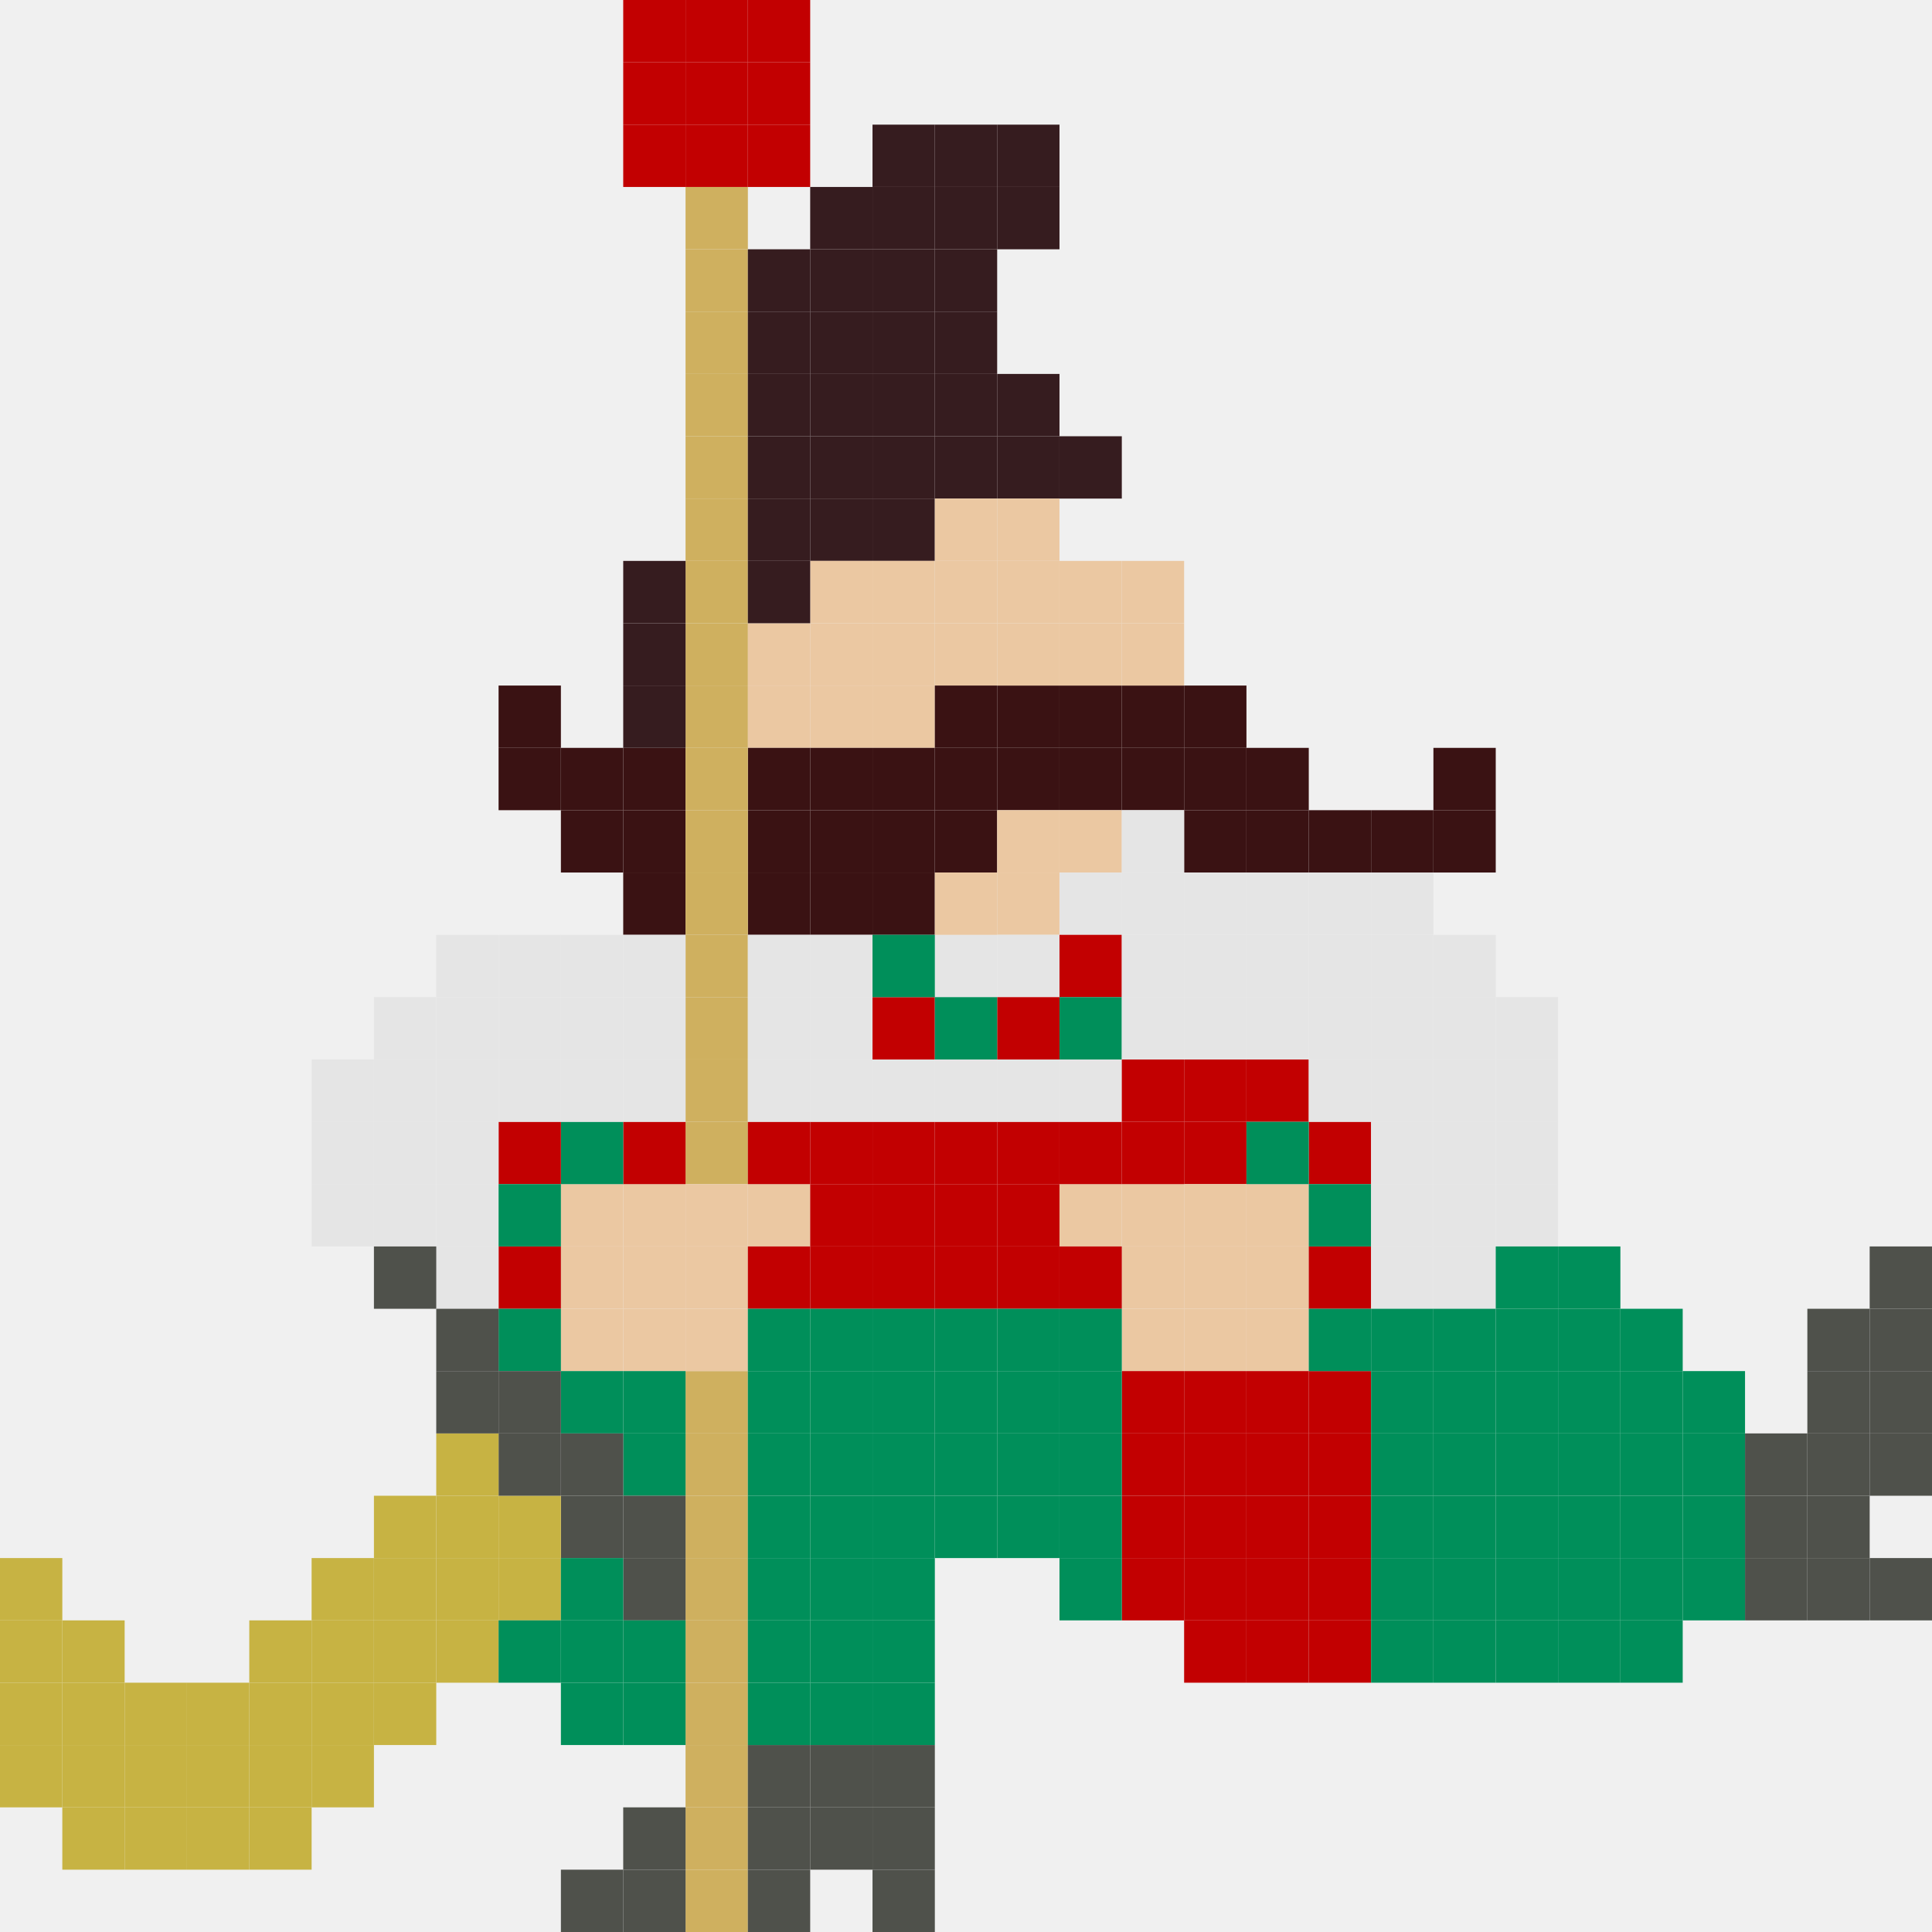
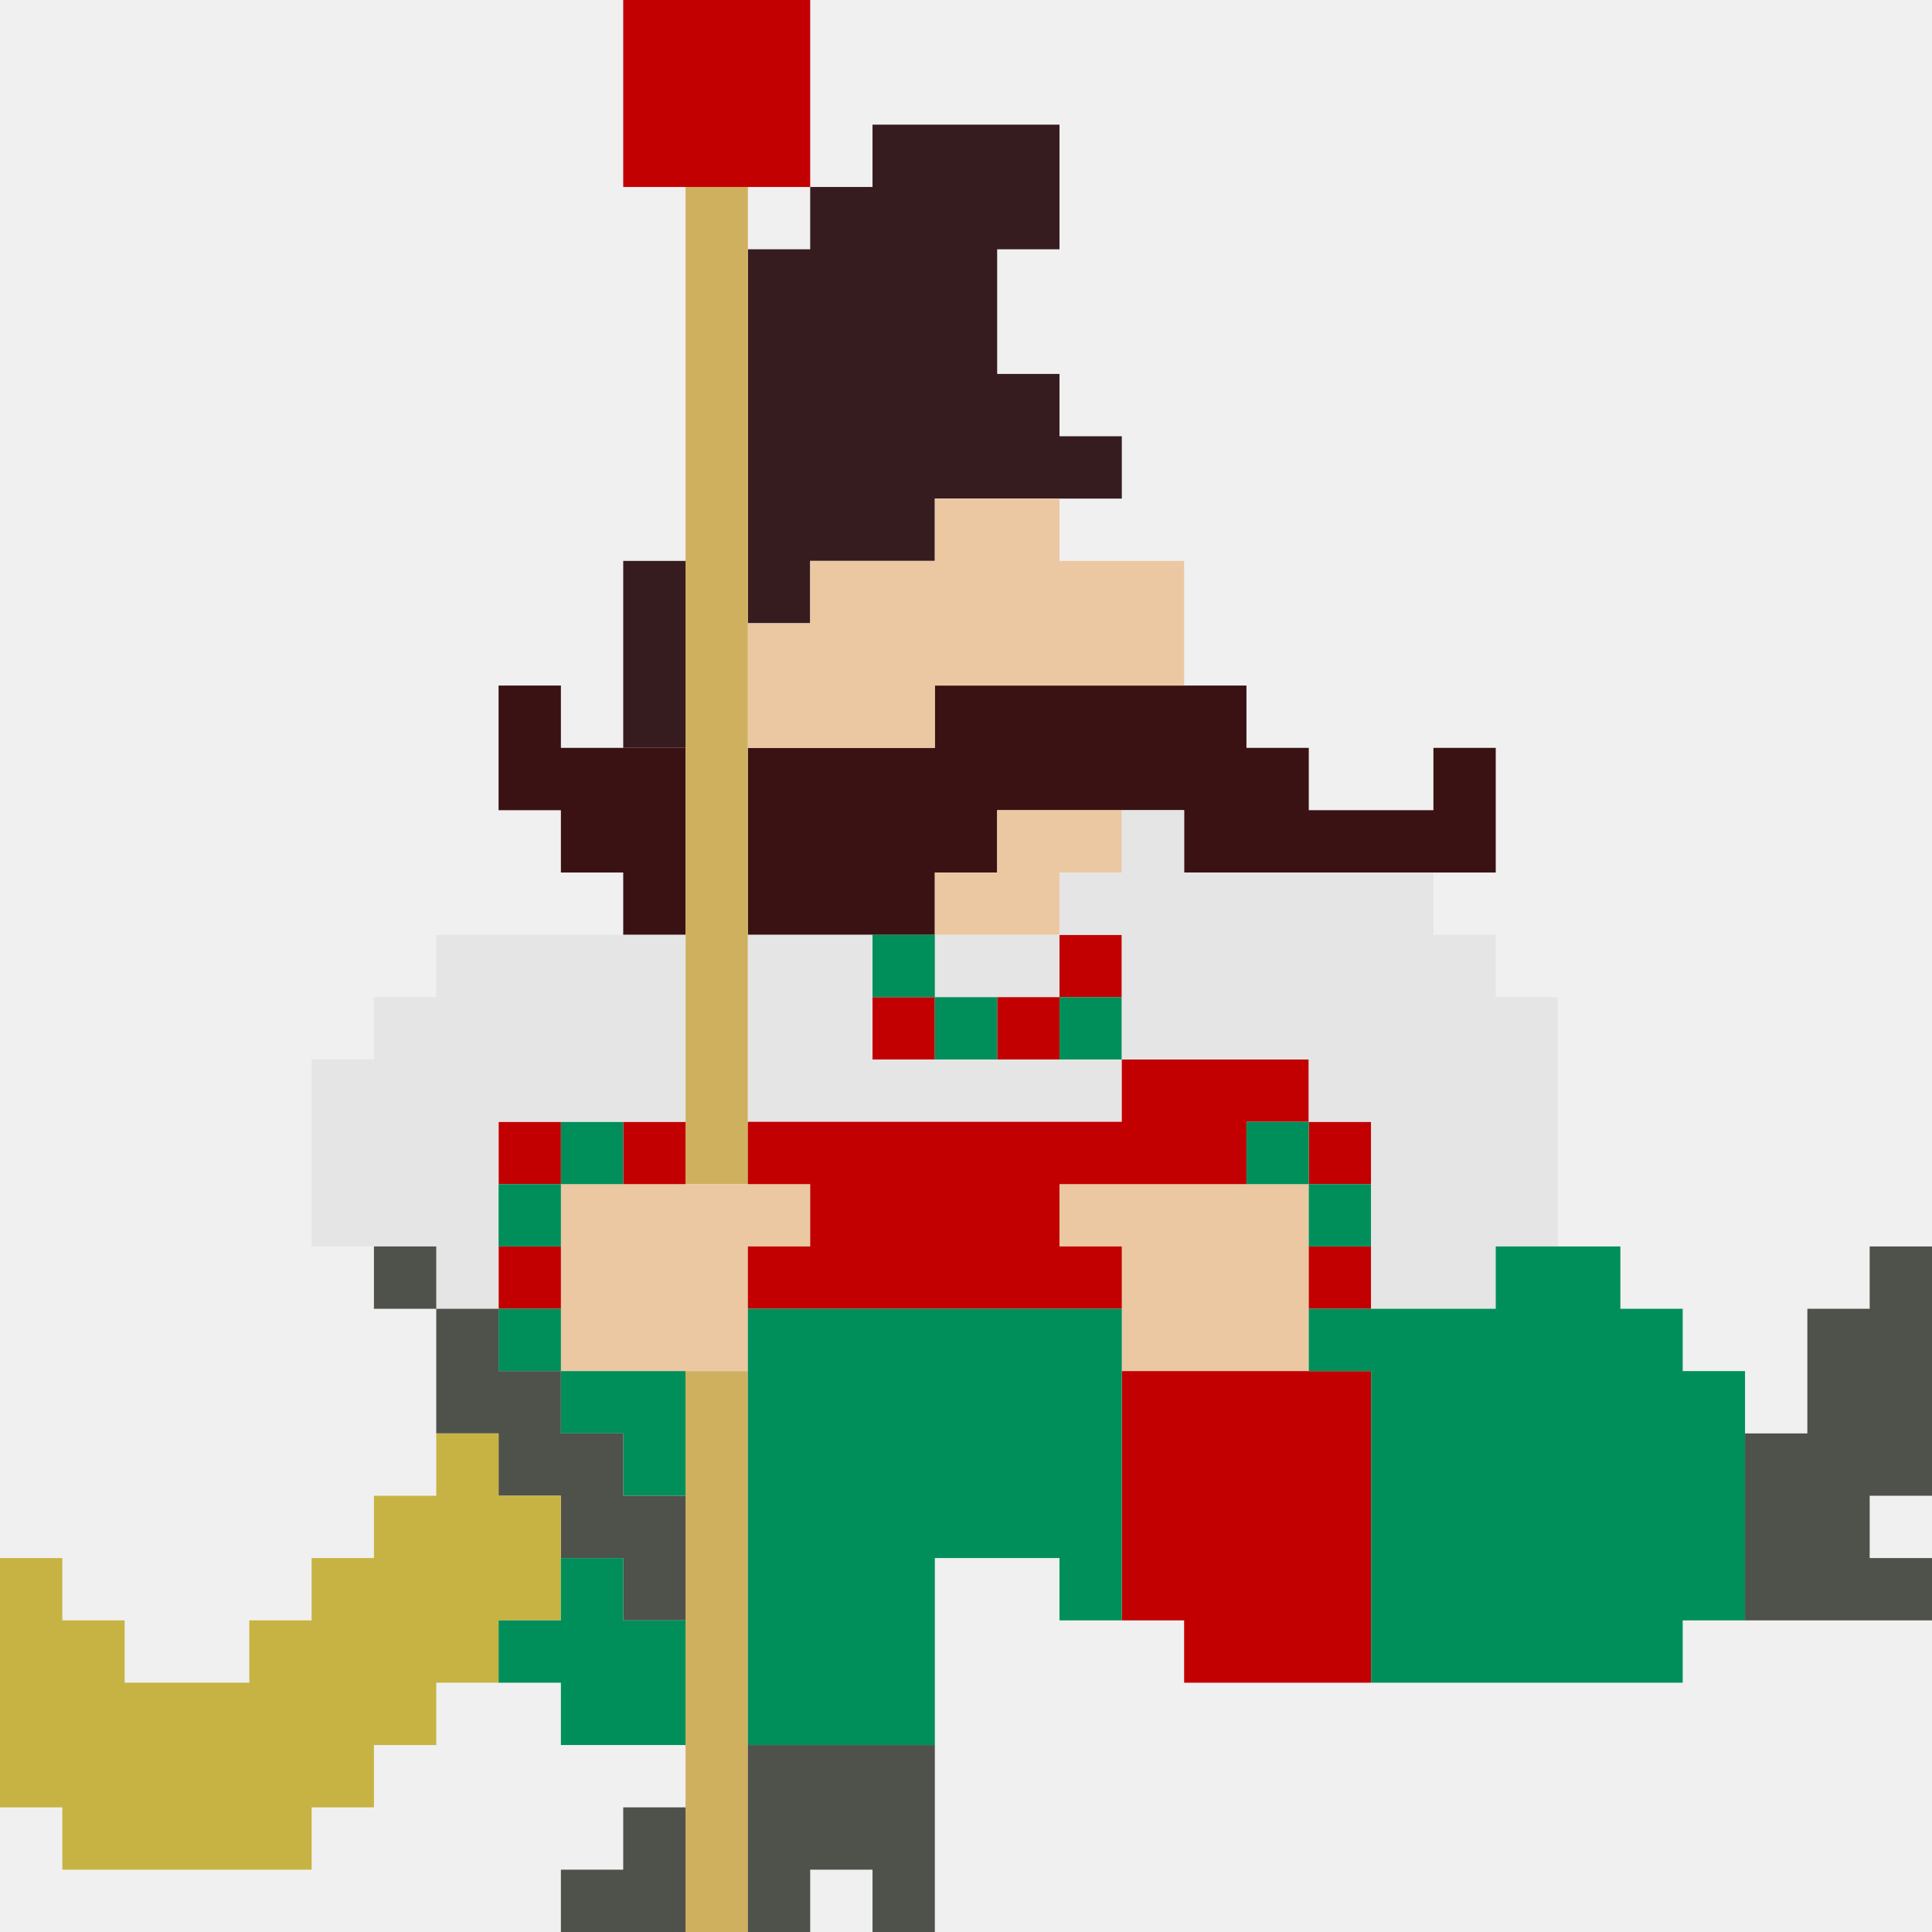
- <svg xmlns="http://www.w3.org/2000/svg" width="310" height="310" viewBox="0 0 310 310" fill="none">
-   <g clip-path="url(#clip0_39_2027)">
-     <mask id="mask0_39_2027" style="mask-type:luminance" maskUnits="userSpaceOnUse" x="0" y="0" width="310" height="310">
-       <path d="M0 0H310V310H0V0Z" fill="white" />
-     </mask>
-     <g mask="url(#mask0_39_2027)">
-       <path d="M160 20H170V30H160V20Z" fill="#361C1F" />
-       <path d="M160 30H170V40H160V30Z" fill="#361C1F" />
-       <path d="M150 40H160V50H150V40Z" fill="#361C1F" />
-       <path d="M150 50H160V60H150V50Z" fill="#361C1F" />
-       <path d="M150 60H160V70H150V60Z" fill="#361C1F" />
-       <path d="M160 60H170V70H160V60Z" fill="#361C1F" />
-       <path d="M150 70H160V80H150V70Z" fill="#361C1F" />
-       <path d="M140 80H150V90H140V80Z" fill="#361C1F" />
-       <path d="M160 70H170V80H160V70Z" fill="#361C1F" />
-       <path d="M170 70H180V80H170V70Z" fill="#361C1F" />
-       <path d="M150 20H160V30H150V20Z" fill="#361C1F" />
-       <path d="M150 30H160V40H150V30Z" fill="#361C1F" />
-       <path d="M140 40H150V50H140V40Z" fill="#361C1F" />
-       <path d="M140 50H150V60H140V50Z" fill="#361C1F" />
-       <path d="M140 60H150V70H140V60Z" fill="#361C1F" />
-       <path d="M140 70H150V80H140V70Z" fill="#361C1F" />
-       <path d="M140 20H150V30H140V20Z" fill="#361C1F" />
-       <path d="M140 30H150V40H140V30Z" fill="#361C1F" />
-       <path d="M130 30H140V40H130V30Z" fill="#361C1F" />
-       <path d="M130 40H140V50H130V40Z" fill="#361C1F" />
-       <path d="M130 50H140V60H130V50Z" fill="#361C1F" />
-       <path d="M130 60H140V70H130V60Z" fill="#361C1F" />
-       <path d="M130 70H140V80H130V70Z" fill="#361C1F" />
-       <path d="M130 80H140V90H130V80Z" fill="#361C1F" />
-       <path d="M130 90H140V100H130V90Z" fill="#EBC8A2" />
-       <path d="M130 100H140V110H130V100Z" fill="#EBC8A2" />
-       <path d="M120 100H130V110H120V100Z" fill="#EBC8A2" />
-       <path d="M130 110H140V120H130V110Z" fill="#EBC8A2" />
-       <path d="M120 110H130V120H120V110Z" fill="#EBC8A2" />
-       <path d="M140 90H150V100H140V90Z" fill="#EBC8A2" />
-       <path d="M140 100H150V110H140V100Z" fill="#EBC8A2" />
-       <path d="M140 110H150V120H140V110Z" fill="#EBC8A2" />
-       <path d="M150 90H160V100H150V90Z" fill="#EBC8A2" />
-       <path d="M150 100H160V110H150V100Z" fill="#EBC8A2" />
-       <path d="M150 110H160V120H150V110Z" fill="#3A1213" />
-       <path d="M150 120H160V130H150V120Z" fill="#3A1213" />
-       <path d="M150 130H160V140H150V130Z" fill="#3A1213" />
-       <path d="M140 120H150V130H140V120Z" fill="#3A1213" />
-       <path d="M130 120H140V130H130V120Z" fill="#3A1213" />
-       <path d="M120 120H130V130H120V120Z" fill="#3A1213" />
-       <path d="M100 130H110V140H100V130Z" fill="#3A1213" />
-       <path d="M100 120H110V130H100V120Z" fill="#3A1213" />
-       <path d="M140 130H150V140H140V130Z" fill="#3A1213" />
-       <path d="M140 140H150V150H140V140Z" fill="#3A1213" />
-       <path d="M130 130H140V140H130V130Z" fill="#3A1213" />
-       <path d="M130 140H140V150H130V140Z" fill="#3A1213" />
-       <path d="M120 130H130V140H120V130Z" fill="#3A1213" />
-       <path d="M100 140H110V150H100V140Z" fill="#3A1213" />
-       <path d="M90 130H100V140H90V130Z" fill="#3A1213" />
-       <path d="M90 120H100V130H90V120Z" fill="#3A1213" />
-       <path d="M80 120H90V130H80V120Z" fill="#3A1213" />
-       <path d="M80 110H90V120H80V110Z" fill="#3A1213" />
-       <path d="M120 140H130V150H120V140Z" fill="#3A1213" />
-       <path d="M110 140H120V150H110V140Z" fill="#CFB05F" />
-       <path d="M110 170H120V180H110V170Z" fill="#CFB05F" />
-       <path d="M110 180H120V190H110V180Z" fill="#CFB05F" />
-       <path d="M110 220H120V230H110V220Z" fill="#CFB05F" />
-       <path d="M110 230H120V240H110V230Z" fill="#CFB05F" />
-       <path d="M110 240H120V250H110V240Z" fill="#CFB05F" />
-       <path d="M110 250H120V260H110V250Z" fill="#CFB05F" />
-       <path d="M110 260H120V270H110V260Z" fill="#CFB05F" />
-       <path d="M110 270H120V280H110V270Z" fill="#CFB05F" />
-       <path d="M110 280H120V290H110V280Z" fill="#CFB05F" />
-       <path d="M110 290H120V300H110V290Z" fill="#CFB05F" />
-       <path d="M110 300H120V310H110V300Z" fill="#CFB05F" />
-       <path d="M110 130H120V140H110V130Z" fill="#CFB05F" />
-       <path d="M110 160H120V170H110V160Z" fill="#CFB05F" />
-       <path d="M110 120H120V130H110V120Z" fill="#CFB05F" />
-       <path d="M110 150H120V160H110V150Z" fill="#CFB05F" />
-       <path d="M110 110H120V120H110V110Z" fill="#CFB05F" />
-       <path d="M110 100H120V110H110V100Z" fill="#CFB05F" />
-       <path d="M110 60H120V70H110V60Z" fill="#CFB05F" />
-       <path d="M110 90H120V100H110V90Z" fill="#CFB05F" />
-       <path d="M110 50H120V60H110V50Z" fill="#CFB05F" />
-       <path d="M110 80H120V90H110V80Z" fill="#CFB05F" />
-       <path d="M110 40H120V50H110V40Z" fill="#CFB05F" />
-       <path d="M110 70H120V80H110V70Z" fill="#CFB05F" />
-       <path d="M110 30H120V40H110V30Z" fill="#CFB05F" />
-       <path d="M110 20H120V30H110V20Z" fill="#C20001" />
-       <path d="M110 10H120V20H110V10Z" fill="#C20001" />
-       <path d="M110 0H120V10H110V0Z" fill="#C20001" />
-       <path d="M120 10H130V20H120V10Z" fill="#C20001" />
-       <path d="M120 20H130V30H120V20Z" fill="#C20001" />
-       <path d="M120 0H130V10H120V0Z" fill="#C20001" />
-       <path d="M100 10H110V20H100V10Z" fill="#C20001" />
-       <path d="M100 20H110V30H100V20Z" fill="#C20001" />
-       <path d="M100 0H110V10H100V0Z" fill="#C20001" />
-       <path d="M160 110H170V120H160V110Z" fill="#3A1213" />
-       <path d="M160 120H170V130H160V120Z" fill="#3A1213" />
-       <path d="M170 110H180V120H170V110Z" fill="#3A1213" />
-       <path d="M180 110H190V120H180V110Z" fill="#3A1213" />
-       <path d="M190 110H200V120H190V110Z" fill="#3A1213" />
-       <path d="M180 120H190V130H180V120Z" fill="#3A1213" />
-       <path d="M170 120H180V130H170V120Z" fill="#3A1213" />
-       <path d="M190 120H200V130H190V120Z" fill="#3A1213" />
-       <path d="M190 130H200V140H190V130Z" fill="#3A1213" />
-       <path d="M200 120H210V130H200V120Z" fill="#3A1213" />
-       <path d="M200 130H210V140H200V130Z" fill="#3A1213" />
-       <path d="M210 130H220V140H210V130Z" fill="#3A1213" />
-       <path d="M220 130H230V140H220V130Z" fill="#3A1213" />
-       <path d="M230 130H240V140H230V130Z" fill="#3A1213" />
-       <path d="M230 120H240V130H230V120Z" fill="#3A1213" />
-       <path d="M150 80H160V90H150V80Z" fill="#EBC8A2" />
-       <path d="M160 90H170V100H160V90Z" fill="#EBC8A2" />
-       <path d="M160 100H170V110H160V100Z" fill="#EBC8A2" />
-       <path d="M160 80H170V90H160V80Z" fill="#EBC8A2" />
-       <path d="M170 90H180V100H170V90Z" fill="#EBC8A2" />
-       <path d="M170 100H180V110H170V100Z" fill="#EBC8A2" />
-       <path d="M170 130H180V140H170V130Z" fill="#EBC8A2" />
-       <path d="M160 130H170V140H160V130Z" fill="#EBC8A2" />
-       <path d="M160 140H170V150H160V140Z" fill="#EBC8A2" />
-       <path d="M190 180H200V190H190V180Z" fill="#C20001" />
-       <path d="M190 190H200V200H190V190Z" fill="#EBC8A2" />
-       <path d="M200 190H210V200H200V190Z" fill="#EBC8A2" />
-       <path d="M190 200H200V210H190V200Z" fill="#EBC8A2" />
-       <path d="M200 200H210V210H200V200Z" fill="#EBC8A2" />
-       <path d="M190 210H200V220H190V210Z" fill="#EBC8A2" />
-       <path d="M200 210H210V220H200V210Z" fill="#EBC8A2" />
-       <path d="M180 190H190V200H180V190Z" fill="#EBC8A2" />
-       <path d="M180 200H190V210H180V200Z" fill="#EBC8A2" />
-       <path d="M180 210H190V220H180V210Z" fill="#EBC8A2" />
-       <path d="M170 190H180V200H170V190Z" fill="#EBC8A2" />
-       <path d="M120 190H130V200H120V190Z" fill="#EBC8A2" />
-       <path d="M100 190H110V200H100V190Z" fill="#EBC8A2" />
-       <path d="M100 200H110V210H100V200Z" fill="#EBC8A2" />
-       <path d="M100 210H110V220H100V210Z" fill="#EBC8A2" />
-       <path d="M110 190H120V200H110V190Z" fill="#EBC8A2" />
-       <path d="M110 200H120V210H110V200Z" fill="#EBC8A2" />
-       <path d="M110 210H120V220H110V210Z" fill="#EBC8A2" />
-       <path d="M90 190H100V200H90V190Z" fill="#EBC8A2" />
-       <path d="M90 200H100V210H90V200Z" fill="#EBC8A2" />
-       <path d="M90 210H100V220H90V210Z" fill="#EBC8A2" />
-       <path d="M170 180H180V190H170V180Z" fill="#C20001" />
-       <path d="M160 180H170V190H160V180Z" fill="#C20001" />
-       <path d="M160 190H170V200H160V190Z" fill="#C20001" />
-       <path d="M160 200H170V210H160V200Z" fill="#C20001" />
-       <path d="M170 200H180V210H170V200Z" fill="#C20001" />
-       <path d="M150 180H160V190H150V180Z" fill="#C20001" />
-       <path d="M150 190H160V200H150V190Z" fill="#C20001" />
-       <path d="M150 200H160V210H150V200Z" fill="#C20001" />
-       <path d="M140 180H150V190H140V180Z" fill="#C20001" />
-       <path d="M140 190H150V200H140V190Z" fill="#C20001" />
-       <path d="M140 200H150V210H140V200Z" fill="#C20001" />
-       <path d="M130 180H140V190H130V180Z" fill="#C20001" />
-       <path d="M130 190H140V200H130V190Z" fill="#C20001" />
-       <path d="M130 200H140V210H130V200Z" fill="#C20001" />
-       <path d="M120 200H130V210H120V200Z" fill="#C20001" />
-       <path d="M120 180H130V190H120V180Z" fill="#C20001" />
-       <path d="M100 180H110V190H100V180Z" fill="#C20001" />
-       <path d="M90 180H100V190H90V180Z" fill="#008F5A" />
-       <path d="M80 180H90V190H80V180Z" fill="#C20001" />
-       <path d="M80 200H90V210H80V200Z" fill="#C20001" />
-       <path d="M80 210H90V220H80V210Z" fill="#008F5A" />
-       <path d="M170 140H180V150H170V140Z" fill="#E5E5E5" />
-       <path d="M160 150H170V160H160V150Z" fill="#E5E5E5" />
-       <path d="M150 150H160V160H150V150Z" fill="#E5E5E5" />
-       <path d="M130 150H140V160H130V150Z" fill="#E5E5E5" />
-       <path d="M130 160H140V170H130V160Z" fill="#E5E5E5" />
-       <path d="M130 170H140V180H130V170Z" fill="#E5E5E5" />
-       <path d="M150 170H160V180H150V170Z" fill="#E5E5E5" />
-       <path d="M170 170H180V180H170V170Z" fill="#E5E5E5" />
-       <path d="M180 170H190V180H180V170Z" fill="#C20001" />
-       <path d="M180 180H190V190H180V180Z" fill="#C20001" />
-       <path d="M190 170H200V180H190V170Z" fill="#C20001" />
-       <path d="M200 170H210V180H200V170Z" fill="#C20001" />
-       <path d="M120 150H130V160H120V150Z" fill="#E5E5E5" />
-       <path d="M120 160H130V170H120V160Z" fill="#E5E5E5" />
-       <path d="M120 170H130V180H120V170Z" fill="#E5E5E5" />
-       <path d="M100 170H110V180H100V170Z" fill="#E5E5E5" />
-       <path d="M100 160H110V170H100V160Z" fill="#E5E5E5" />
-       <path d="M100 150H110V160H100V150Z" fill="#E5E5E5" />
-       <path d="M90 170H100V180H90V170Z" fill="#E5E5E5" />
-       <path d="M90 160H100V170H90V160Z" fill="#E5E5E5" />
-       <path d="M90 150H100V160H90V150Z" fill="#E5E5E5" />
-       <path d="M80 170H90V180H80V170Z" fill="#E5E5E5" />
-       <path d="M70 170H80V180H70V170Z" fill="#E5E5E5" />
-       <path d="M70 180H80V190H70V180Z" fill="#E5E5E5" />
-       <path d="M70 190H80V200H70V190Z" fill="#E5E5E5" />
-       <path d="M70 200H80V210H70V200Z" fill="#E5E5E5" />
-       <path d="M60 170H70V180H60V170Z" fill="#E5E5E5" />
-       <path d="M50 170H60V180H50V170Z" fill="#E5E5E5" />
-       <path d="M60 180H70V190H60V180Z" fill="#E5E5E5" />
-       <path d="M50 180H60V190H50V180Z" fill="#E5E5E5" />
-       <path d="M60 190H70V200H60V190Z" fill="#E5E5E5" />
-       <path d="M50 190H60V200H50V190Z" fill="#E5E5E5" />
-       <path d="M60 200H70V210H60V200Z" fill="#4F514B" />
-       <path d="M80 160H90V170H80V160Z" fill="#E5E5E5" />
-       <path d="M70 160H80V170H70V160Z" fill="#E5E5E5" />
-       <path d="M60 160H70V170H60V160Z" fill="#E5E5E5" />
-       <path d="M80 150H90V160H80V150Z" fill="#E5E5E5" />
-       <path d="M70 150H80V160H70V150Z" fill="#E5E5E5" />
-       <path d="M140 170H150V180H140V170Z" fill="#E5E5E5" />
-       <path d="M160 170H170V180H160V170Z" fill="#E5E5E5" />
-       <path d="M140 160H150V170H140V160Z" fill="#C20001" />
-       <path d="M170 150H180V160H170V150Z" fill="#C20001" />
-       <path d="M160 160H170V170H160V160Z" fill="#C20001" />
-       <path d="M170 160H180V170H170V160Z" fill="#008F5A" />
-       <path d="M210 180H220V190H210V180Z" fill="#C20001" />
-       <path d="M210 200H220V210H210V200Z" fill="#C20001" />
-       <path d="M200 180H210V190H200V180Z" fill="#008F5A" />
-       <path d="M80 190H90V200H80V190Z" fill="#008F5A" />
-       <path d="M210 190H220V200H210V190Z" fill="#008F5A" />
-       <path d="M140 210H150V220H140V210Z" fill="#008F5A" />
-       <path d="M140 220H150V230H140V220Z" fill="#008F5A" />
-       <path d="M140 230H150V240H140V230Z" fill="#008F5A" />
-       <path d="M140 240H150V250H140V240Z" fill="#008F5A" />
-       <path d="M140 250H150V260H140V250Z" fill="#008F5A" />
-       <path d="M140 260H150V270H140V260Z" fill="#008F5A" />
-       <path d="M140 270H150V280H140V270Z" fill="#008F5A" />
-       <path d="M130 210H140V220H130V210Z" fill="#008F5A" />
-       <path d="M130 220H140V230H130V220Z" fill="#008F5A" />
-       <path d="M130 230H140V240H130V230Z" fill="#008F5A" />
-       <path d="M130 240H140V250H130V240Z" fill="#008F5A" />
-       <path d="M130 250H140V260H130V250Z" fill="#008F5A" />
-       <path d="M130 260H140V270H130V260Z" fill="#008F5A" />
-       <path d="M130 270H140V280H130V270Z" fill="#008F5A" />
-       <path d="M120 210H130V220H120V210Z" fill="#008F5A" />
-       <path d="M120 220H130V230H120V220Z" fill="#008F5A" />
-       <path d="M100 220H110V230H100V220Z" fill="#008F5A" />
-       <path d="M90 220H100V230H90V220Z" fill="#008F5A" />
-       <path d="M120 230H130V240H120V230Z" fill="#008F5A" />
-       <path d="M100 230H110V240H100V230Z" fill="#008F5A" />
-       <path d="M120 240H130V250H120V240Z" fill="#008F5A" />
-       <path d="M100 240H110V250H100V240Z" fill="#4F514B" />
-       <path d="M90 230H100V240H90V230Z" fill="#4F514B" />
-       <path d="M80 220H90V230H80V220Z" fill="#4F514B" />
-       <path d="M70 210H80V220H70V210Z" fill="#4F514B" />
-       <path d="M120 250H130V260H120V250Z" fill="#008F5A" />
-       <path d="M100 250H110V260H100V250Z" fill="#4F514B" />
-       <path d="M140 280H150V290H140V280Z" fill="#4F514B" />
-       <path d="M120 280H130V290H120V280Z" fill="#4F514B" />
-       <path d="M140 290H150V300H140V290Z" fill="#4F514B" />
-       <path d="M120 290H130V300H120V290Z" fill="#4F514B" />
-       <path d="M100 290H110V300H100V290Z" fill="#4F514B" />
-       <path d="M120 300H130V310H120V300Z" fill="#4F514B" />
-       <path d="M100 300H110V310H100V300Z" fill="#4F514B" />
-       <path d="M90 300H100V310H90V300Z" fill="#4F514B" />
-       <path d="M130 280H140V290H130V280Z" fill="#4F514B" />
-       <path d="M140 300H150V310H140V300Z" fill="#4F514B" />
-       <path d="M130 290H140V300H130V290Z" fill="#4F514B" />
-       <path d="M90 240H100V250H90V240Z" fill="#4F514B" />
-       <path d="M80 240H90V250H80V240Z" fill="#C7B343" />
-       <path d="M80 250H90V260H80V250Z" fill="#C7B343" />
-       <path d="M70 240H80V250H70V240Z" fill="#C7B343" />
-       <path d="M60 240H70V250H60V240Z" fill="#C7B343" />
-       <path d="M70 250H80V260H70V250Z" fill="#C7B343" />
-       <path d="M70 260H80V270H70V260Z" fill="#C7B343" />
-       <path d="M60 250H70V260H60V250Z" fill="#C7B343" />
-       <path d="M50 250H60V260H50V250Z" fill="#C7B343" />
-       <path d="M60 260H70V270H60V260Z" fill="#C7B343" />
-       <path d="M60 270H70V280H60V270Z" fill="#C7B343" />
-       <path d="M50 260H60V270H50V260Z" fill="#C7B343" />
-       <path d="M40 260H50V270H40V260Z" fill="#C7B343" />
-       <path d="M50 270H60V280H50V270Z" fill="#C7B343" />
-       <path d="M50 280H60V290H50V280Z" fill="#C7B343" />
-       <path d="M40 270H50V280H40V270Z" fill="#C7B343" />
-       <path d="M30 270H40V280H30V270Z" fill="#C7B343" />
-       <path d="M20 270H30V280H20V270Z" fill="#C7B343" />
-       <path d="M10 270H20V280H10V270Z" fill="#C7B343" />
-       <path d="M10 260H20V270H10V260Z" fill="#C7B343" />
-       <path d="M0 270H10V280H0V270Z" fill="#C7B343" />
-       <path d="M0 260H10V270H0V260Z" fill="#C7B343" />
-       <path d="M0 250H10V260H0V250Z" fill="#C7B343" />
-       <path d="M40 280H50V290H40V280Z" fill="#C7B343" />
-       <path d="M40 290H50V300H40V290Z" fill="#C7B343" />
-       <path d="M30 280H40V290H30V280Z" fill="#C7B343" />
-       <path d="M20 280H30V290H20V280Z" fill="#C7B343" />
-       <path d="M10 280H20V290H10V280Z" fill="#C7B343" />
-       <path d="M0 280H10V290H0V280Z" fill="#C7B343" />
-       <path d="M30 290H40V300H30V290Z" fill="#C7B343" />
-       <path d="M20 290H30V300H20V290Z" fill="#C7B343" />
-       <path d="M10 290H20V300H10V290Z" fill="#C7B343" />
-       <path d="M80 230H90V240H80V230Z" fill="#4F514B" />
-       <path d="M70 230H80V240H70V230Z" fill="#C7B343" />
-       <path d="M70 220H80V230H70V220Z" fill="#4F514B" />
-       <path d="M90 250H100V260H90V250Z" fill="#008F5A" />
-       <path d="M90 260H100V270H90V260Z" fill="#008F5A" />
-       <path d="M90 270H100V280H90V270Z" fill="#008F5A" />
-       <path d="M80 260H90V270H80V260Z" fill="#008F5A" />
-       <path d="M120 260H130V270H120V260Z" fill="#008F5A" />
-       <path d="M100 260H110V270H100V260Z" fill="#008F5A" />
-       <path d="M120 270H130V280H120V270Z" fill="#008F5A" />
-       <path d="M100 270H110V280H100V270Z" fill="#008F5A" />
-       <path d="M150 160H160V170H150V160Z" fill="#008F5A" />
-       <path d="M140 150H150V160H140V150Z" fill="#008F5A" />
-       <path d="M190 140H200V150H190V140Z" fill="#E5E5E5" />
-       <path d="M190 150H200V160H190V150Z" fill="#E5E5E5" />
-       <path d="M190 160H200V170H190V160Z" fill="#E5E5E5" />
-       <path d="M210 140H220V150H210V140Z" fill="#E5E5E5" />
-       <path d="M210 150H220V160H210V150Z" fill="#E5E5E5" />
-       <path d="M210 160H220V170H210V160Z" fill="#E5E5E5" />
-       <path d="M180 140H190V150H180V140Z" fill="#E5E5E5" />
-       <path d="M180 150H190V160H180V150Z" fill="#E5E5E5" />
-       <path d="M180 160H190V170H180V160Z" fill="#E5E5E5" />
-       <path d="M200 140H210V150H200V140Z" fill="#E5E5E5" />
-       <path d="M200 150H210V160H200V150Z" fill="#E5E5E5" />
-       <path d="M200 160H210V170H200V160Z" fill="#E5E5E5" />
-       <path d="M220 140H230V150H220V140Z" fill="#E5E5E5" />
-       <path d="M220 150H230V160H220V150Z" fill="#E5E5E5" />
-       <path d="M230 150H240V160H230V150Z" fill="#E5E5E5" />
-       <path d="M220 160H230V170H220V160Z" fill="#E5E5E5" />
-       <path d="M220 170H230V180H220V170Z" fill="#E5E5E5" />
-       <path d="M210 170H220V180H210V170Z" fill="#E5E5E5" />
-       <path d="M220 180H230V190H220V180Z" fill="#E5E5E5" />
-       <path d="M220 190H230V200H220V190Z" fill="#E5E5E5" />
-       <path d="M220 200H230V210H220V200Z" fill="#E5E5E5" />
-       <path d="M230 160H240V170H230V160Z" fill="#E5E5E5" />
-       <path d="M230 170H240V180H230V170Z" fill="#E5E5E5" />
-       <path d="M230 180H240V190H230V180Z" fill="#E5E5E5" />
-       <path d="M230 190H240V200H230V190Z" fill="#E5E5E5" />
-       <path d="M230 200H240V210H230V200Z" fill="#E5E5E5" />
-       <path d="M240 160H250V170H240V160Z" fill="#E5E5E5" />
-       <path d="M240 170H250V180H240V170Z" fill="#E5E5E5" />
-       <path d="M240 180H250V190H240V180Z" fill="#E5E5E5" />
-       <path d="M240 190H250V200H240V190Z" fill="#E5E5E5" />
-       <path d="M180 130H190V140H180V130Z" fill="#E5E5E5" />
-       <path d="M150 140H160V150H150V140Z" fill="#EBC8A2" />
-       <path d="M180 90H190V100H180V90Z" fill="#EBC8A2" />
-       <path d="M180 100H190V110H180V100Z" fill="#EBC8A2" />
-       <path d="M120 50H130V60H120V50Z" fill="#361C1F" />
-       <path d="M120 60H130V70H120V60Z" fill="#361C1F" />
-       <path d="M120 70H130V80H120V70Z" fill="#361C1F" />
-       <path d="M120 80H130V90H120V80Z" fill="#361C1F" />
-       <path d="M120 90H130V100H120V90Z" fill="#361C1F" />
-       <path d="M100 90H110V100H100V90Z" fill="#361C1F" />
-       <path d="M100 100H110V110H100V100Z" fill="#361C1F" />
-       <path d="M100 110H110V120H100V110Z" fill="#361C1F" />
-       <path d="M120 40H130V50H120V40Z" fill="#361C1F" />
-       <path d="M200 220H210V230H200V220Z" fill="#C20001" />
-       <path d="M210 220H220V230H210V220Z" fill="#C20001" />
-       <path d="M200 230H210V240H200V230Z" fill="#C20001" />
-       <path d="M210 230H220V240H210V230Z" fill="#C20001" />
-       <path d="M200 240H210V250H200V240Z" fill="#C20001" />
-       <path d="M210 240H220V250H210V240Z" fill="#C20001" />
-       <path d="M200 250H210V260H200V250Z" fill="#C20001" />
-       <path d="M210 250H220V260H210V250Z" fill="#C20001" />
-       <path d="M200 260H210V270H200V260Z" fill="#C20001" />
-       <path d="M210 260H220V270H210V260Z" fill="#C20001" />
-       <path d="M190 220H200V230H190V220Z" fill="#C20001" />
-       <path d="M190 230H200V240H190V230Z" fill="#C20001" />
-       <path d="M190 240H200V250H190V240Z" fill="#C20001" />
-       <path d="M190 250H200V260H190V250Z" fill="#C20001" />
-       <path d="M190 260H200V270H190V260Z" fill="#C20001" />
-       <path d="M180 220H190V230H180V220Z" fill="#C20001" />
-       <path d="M180 230H190V240H180V230Z" fill="#C20001" />
-       <path d="M180 240H190V250H180V240Z" fill="#C20001" />
-       <path d="M180 250H190V260H180V250Z" fill="#C20001" />
-       <path d="M170 250H180V260H170V250Z" fill="#008F5A" />
-       <path d="M210 210H220V220H210V210Z" fill="#008F5A" />
-       <path d="M170 210H180V220H170V210Z" fill="#008F5A" />
-       <path d="M170 220H180V230H170V220Z" fill="#008F5A" />
-       <path d="M170 230H180V240H170V230Z" fill="#008F5A" />
-       <path d="M170 240H180V250H170V240Z" fill="#008F5A" />
-       <path d="M160 210H170V220H160V210Z" fill="#008F5A" />
-       <path d="M160 220H170V230H160V220Z" fill="#008F5A" />
-       <path d="M160 230H170V240H160V230Z" fill="#008F5A" />
-       <path d="M160 240H170V250H160V240Z" fill="#008F5A" />
-       <path d="M150 210H160V220H150V210Z" fill="#008F5A" />
-       <path d="M150 220H160V230H150V220Z" fill="#008F5A" />
-       <path d="M150 230H160V240H150V230Z" fill="#008F5A" />
-       <path d="M150 240H160V250H150V240Z" fill="#008F5A" />
-       <path d="M280 250V240H290V250H280Z" fill="#4F514B" />
-       <path d="M290 250V240H300V250H290Z" fill="#4F514B" />
-       <path d="M280 240V230H290V240H280Z" fill="#4F514B" />
-       <path d="M280 260V250H290V260H280Z" fill="#4F514B" />
-       <path d="M290 240V230H300V240H290Z" fill="#4F514B" />
-       <path d="M300 240V230H310V240H300Z" fill="#4F514B" />
-       <path d="M300 220V210H310V220H300Z" fill="#4F514B" />
-       <path d="M290 230V220H300V230H290Z" fill="#4F514B" />
-       <path d="M290 220V210H300V220H290Z" fill="#4F514B" />
-       <path d="M300 230V220H310V230H300Z" fill="#4F514B" />
-       <path d="M300 210V200H310V210H300Z" fill="#4F514B" />
-       <path d="M290 260V250H300V260H290Z" fill="#4F514B" />
-       <path d="M300 260V250H310V260H300Z" fill="#4F514B" />
-       <path d="M220 210H230V220H220V210Z" fill="#008F5A" />
-       <path d="M220 220H230V230H220V220Z" fill="#008F5A" />
-       <path d="M220 230H230V240H220V230Z" fill="#008F5A" />
-       <path d="M220 240H230V250H220V240Z" fill="#008F5A" />
-       <path d="M220 250H230V260H220V250Z" fill="#008F5A" />
-       <path d="M220 260H230V270H220V260Z" fill="#008F5A" />
-       <path d="M230 210H240V220H230V210Z" fill="#008F5A" />
-       <path d="M240 210H250V220H240V210Z" fill="#008F5A" />
-       <path d="M250 210H260V220H250V210Z" fill="#008F5A" />
-       <path d="M260 210H270V220H260V210Z" fill="#008F5A" />
-       <path d="M240 200H250V210H240V200Z" fill="#008F5A" />
-       <path d="M250 200H260V210H250V200Z" fill="#008F5A" />
-       <path d="M230 220H240V230H230V220Z" fill="#008F5A" />
-       <path d="M240 220H250V230H240V220Z" fill="#008F5A" />
-       <path d="M250 220H260V230H250V220Z" fill="#008F5A" />
-       <path d="M260 220H270V230H260V220Z" fill="#008F5A" />
-       <path d="M270 220H280V230H270V220Z" fill="#008F5A" />
-       <path d="M230 230H240V240H230V230Z" fill="#008F5A" />
-       <path d="M240 230H250V240H240V230Z" fill="#008F5A" />
-       <path d="M250 230H260V240H250V230Z" fill="#008F5A" />
-       <path d="M260 230H270V240H260V230Z" fill="#008F5A" />
-       <path d="M270 230H280V240H270V230Z" fill="#008F5A" />
-       <path d="M230 240H240V250H230V240Z" fill="#008F5A" />
-       <path d="M230 250H240V260H230V250Z" fill="#008F5A" />
-       <path d="M230 260H240V270H230V260Z" fill="#008F5A" />
-       <path d="M240 240H250V250H240V240Z" fill="#008F5A" />
-       <path d="M250 240H260V250H250V240Z" fill="#008F5A" />
-       <path d="M260 240H270V250H260V240Z" fill="#008F5A" />
-       <path d="M270 240H280V250H270V240Z" fill="#008F5A" />
-       <path d="M240 250H250V260H240V250Z" fill="#008F5A" />
-       <path d="M250 250H260V260H250V250Z" fill="#008F5A" />
-       <path d="M260 250H270V260H260V250Z" fill="#008F5A" />
-       <path d="M270 250H280V260H270V250Z" fill="#008F5A" />
-       <path d="M240 260H250V270H240V260Z" fill="#008F5A" />
-       <path d="M250 260H260V270H250V260Z" fill="#008F5A" />
-       <path d="M260 260H270V270H260V260Z" fill="#008F5A" />
+ <svg xmlns="http://www.w3.org/2000/svg" version="1.1" viewBox="0 0 310 310">
+   <defs>
+     <style>
+       .cls-1 {
+         fill: #361c1f;
+       }
+ 
+       .cls-2 {
+         fill: #008f5a;
+       }
+ 
+       .cls-3 {
+         fill: #e5e5e5;
+       }
+ 
+       .cls-4 {
+         fill: #c7b343;
+       }
+ 
+       .cls-5 {
+         fill: #c20001;
+       }
+ 
+       .cls-6 {
+         fill: #ebc8a2;
+       }
+ 
+       .cls-7 {
+         fill: #4f514b;
+       }
+ 
+       .cls-8 {
+         fill: #3a1213;
+       }
+ 
+       .cls-9 {
+         fill: #cfb05f;
+       }
+     </style>
+   </defs>
+   <g>
+     <g id="Layer_1">
+       <g>
+         <polygon class="cls-1" points="120 40 120 100 130 100 130 90 150 90 150 80 180 80 180 70 170 70 170 60 160 60 160 40 170 40 170 20 140 20 140 30 130 30 130 40 120 40" />
+         <polygon class="cls-8" points="80 110 80 130 90 130 90 140 100 140 100 150 110 150 110 120 90 120 90 110 80 110" />
+         <polygon class="cls-8" points="120 120 120 150 150 150 150 140 160 140 160 130 190 130 190 140 240 140 240 120 230 120 230 130 210 130 210 120 200 120 200 110 150 110 150 120 120 120" />
+         <rect class="cls-9" x="110" y="220" width="10" height="90" />
+         <rect class="cls-9" x="110" y="30" width="10" height="160" />
+         <rect class="cls-5" x="100" y="0" width="30" height="30" />
+         <polygon class="cls-6" points="150 140 150 150 170 150 170 140 180 140 180 130 160 130 160 140 150 140" />
+         <polygon class="cls-6" points="170 190 170 200 180 200 180 220 210 220 210 190 170 190" />
+         <polygon class="cls-6" points="90 190 90 220 120 220 120 200 130 200 130 190 90 190" />
+         <rect class="cls-5" x="100" y="180" width="10" height="10" />
+         <rect class="cls-2" x="90" y="180" width="10" height="10" />
+         <rect class="cls-5" x="80" y="180" width="10" height="10" />
+         <rect class="cls-5" x="80" y="200" width="10" height="10" />
+         <rect class="cls-2" x="80" y="210" width="10" height="10" />
+         <rect class="cls-3" x="150" y="150" width="20" height="10" />
+         <polygon class="cls-3" points="120 150 120 180 180 180 180 170 140 170 140 150 120 150" />
+         <polygon class="cls-5" points="130 190 130 200 120 200 120 210 180 210 180 200 170 200 170 190 200 190 200 180 210 180 210 170 180 170 180 180 120 180 120 190 130 190" />
+         <polygon class="cls-3" points="50 170 50 200 70 200 70 210 80 210 80 180 110 180 110 150 70 150 70 160 60 160 60 170 50 170" />
+         <rect class="cls-7" x="60" y="200" width="10" height="10" />
+         <rect class="cls-5" x="140" y="160" width="10" height="10" />
+         <rect class="cls-5" x="170" y="150" width="10" height="10" />
+         <rect class="cls-5" x="160" y="160" width="10" height="10" />
+         <rect class="cls-2" x="170" y="160" width="10" height="10" />
+         <rect class="cls-5" x="210" y="180" width="10" height="10" />
+         <rect class="cls-5" x="210" y="200" width="10" height="10" />
+         <rect class="cls-2" x="200" y="180" width="10" height="10" />
+         <rect class="cls-2" x="80" y="190" width="10" height="10" />
+         <rect class="cls-2" x="210" y="190" width="10" height="10" />
+         <polygon class="cls-2" points="90 220 90 230 100 230 100 240 110 240 110 220 90 220" />
+         <polygon class="cls-7" points="70 210 70 230 80 230 80 240 90 240 90 250 100 250 100 260 110 260 110 240 100 240 100 230 90 230 90 220 80 220 80 210 70 210" />
+         <polygon class="cls-7" points="120 280 120 310 130 310 130 300 140 300 140 310 150 310 150 280 120 280" />
+         <polygon class="cls-7" points="90 300 90 310 110 310 110 290 100 290 100 300 90 300" />
+         <polygon class="cls-4" points="0 250 0 290 10 290 10 300 50 300 50 290 60 290 60 280 70 280 70 270 80 270 80 260 90 260 90 240 80 240 80 230 70 230 70 240 60 240 60 250 50 250 50 260 40 260 40 270 20 270 20 260 10 260 10 250 0 250" />
+         <polygon class="cls-2" points="80 260 80 270 90 270 90 280 110 280 110 260 100 260 100 250 90 250 90 260 80 260" />
+         <rect class="cls-2" x="150" y="160" width="10" height="10" />
+         <rect class="cls-2" x="140" y="150" width="10" height="10" />
+         <polygon class="cls-3" points="170 140 170 150 180 150 180 170 210 170 210 180 220 180 220 210 240 210 240 200 250 200 250 160 240 160 240 150 230 150 230 140 190 140 190 130 180 130 180 140 170 140" />
+         <polygon class="cls-6" points="120 100 120 120 150 120 150 110 190 110 190 90 170 90 170 80 150 80 150 90 130 90 130 100 120 100" />
+         <rect class="cls-1" x="100" y="90" width="10" height="30" />
+         <polygon class="cls-5" points="180 220 180 260 190 260 190 270 220 270 220 220 180 220" />
+         <polygon class="cls-2" points="120 210 120 280 150 280 150 250 170 250 170 260 180 260 180 210 120 210" />
+         <polygon class="cls-2" points="210 210 210 220 220 220 220 270 270 270 270 260 280 260 280 220 270 220 270 210 260 210 260 200 240 200 240 210 210 210" />
+         <polygon class="cls-7" points="280 230 280 260 310 260 310 250 300 250 300 240 310 240 310 200 300 200 300 210 290 210 290 230 280 230" />
+       </g>
    </g>
  </g>
-   <defs>
-     <clipPath id="clip0_39_2027">
-       <rect width="310" height="310" fill="white" transform="matrix(-1 0 0 1 310 0)" />
-     </clipPath>
-   </defs>
</svg>
